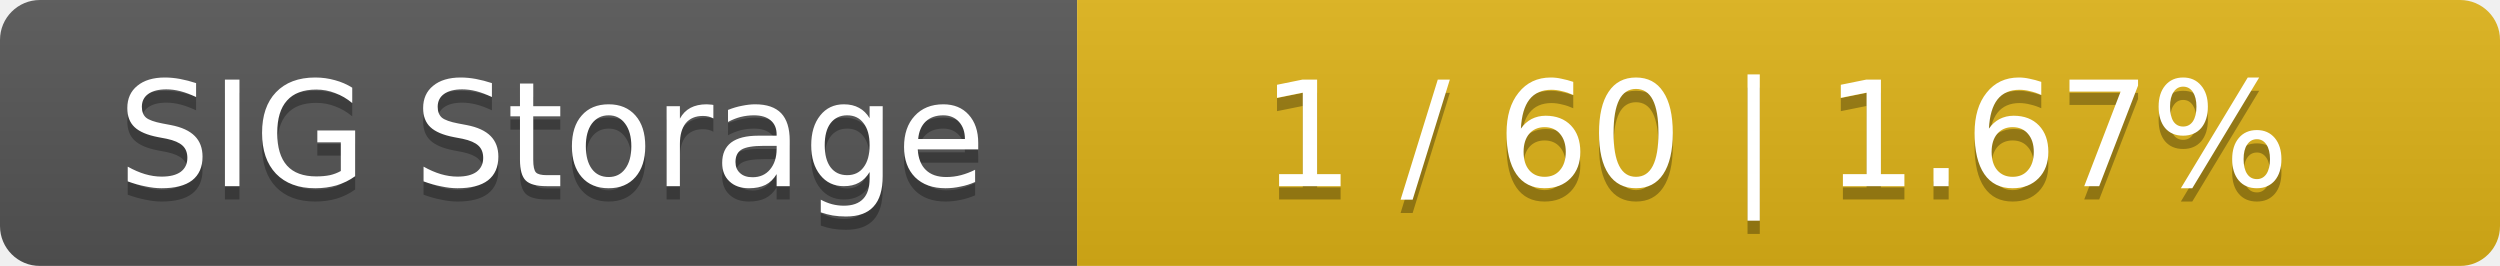
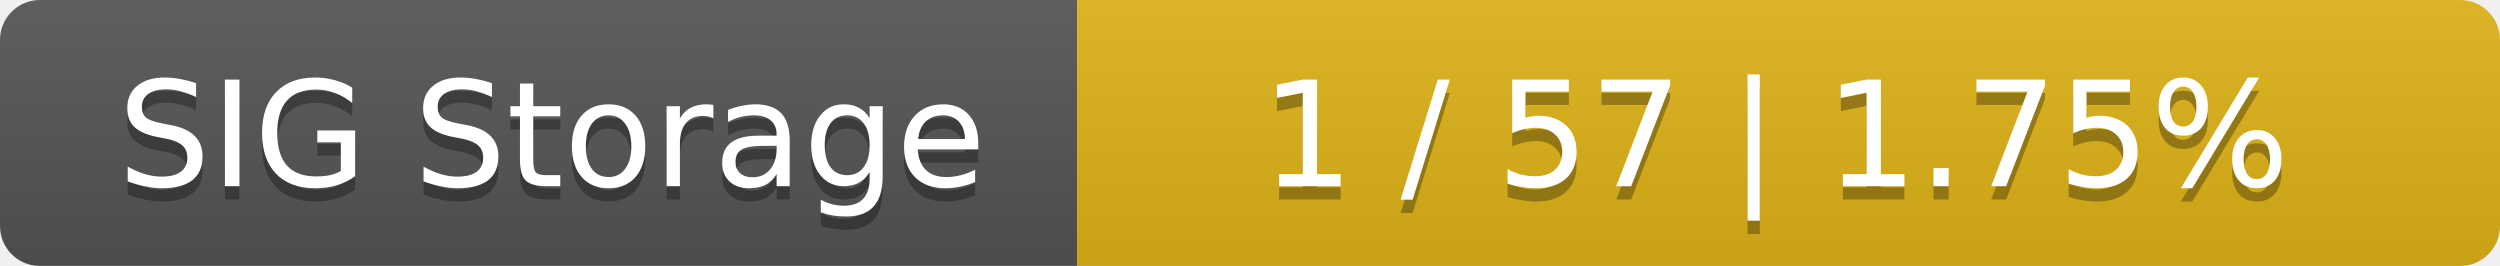
<svg xmlns="http://www.w3.org/2000/svg" width="188" height="20">
  <linearGradient id="smooth" x2="0" y2="100%">
    <stop offset="0" stop-color="#bbb" stop-opacity=".1" />
    <stop offset="1" stop-opacity=".1" />
  </linearGradient>
  <mask id="round">
    <rect width="188" height="20" rx="3" fill="#fff" />
  </mask>
  <g mask="url(#round)">
    <rect width="81" height="20" fill="#555" />
    <rect x="81" width="107" height="20" fill="#dfb317" />
    <rect width="188" height="20" fill="url(#smooth)" />
  </g>
  <g fill="#fff" text-anchor="middle" font-family="DejaVu Sans,Verdana,Geneva,sans-serif" font-size="11">
    <text x="41.5" y="15" fill="#010101" fill-opacity=".3">SIG Storage</text>
    <text x="41.5" y="14">SIG Storage</text>
-     <text x="133.5" y="15" fill="#010101" fill-opacity=".3">1 / 60    |    1.67%</text>
-     <text x="133.5" y="14">1 / 60    |    1.67%</text>
+     <text x="133.5" y="15" fill="#010101" fill-opacity=".3">1 / 57    |    1.75%</text>
+     <text x="133.5" y="14">1 / 57    |    1.75%</text>
  </g>
</svg>
